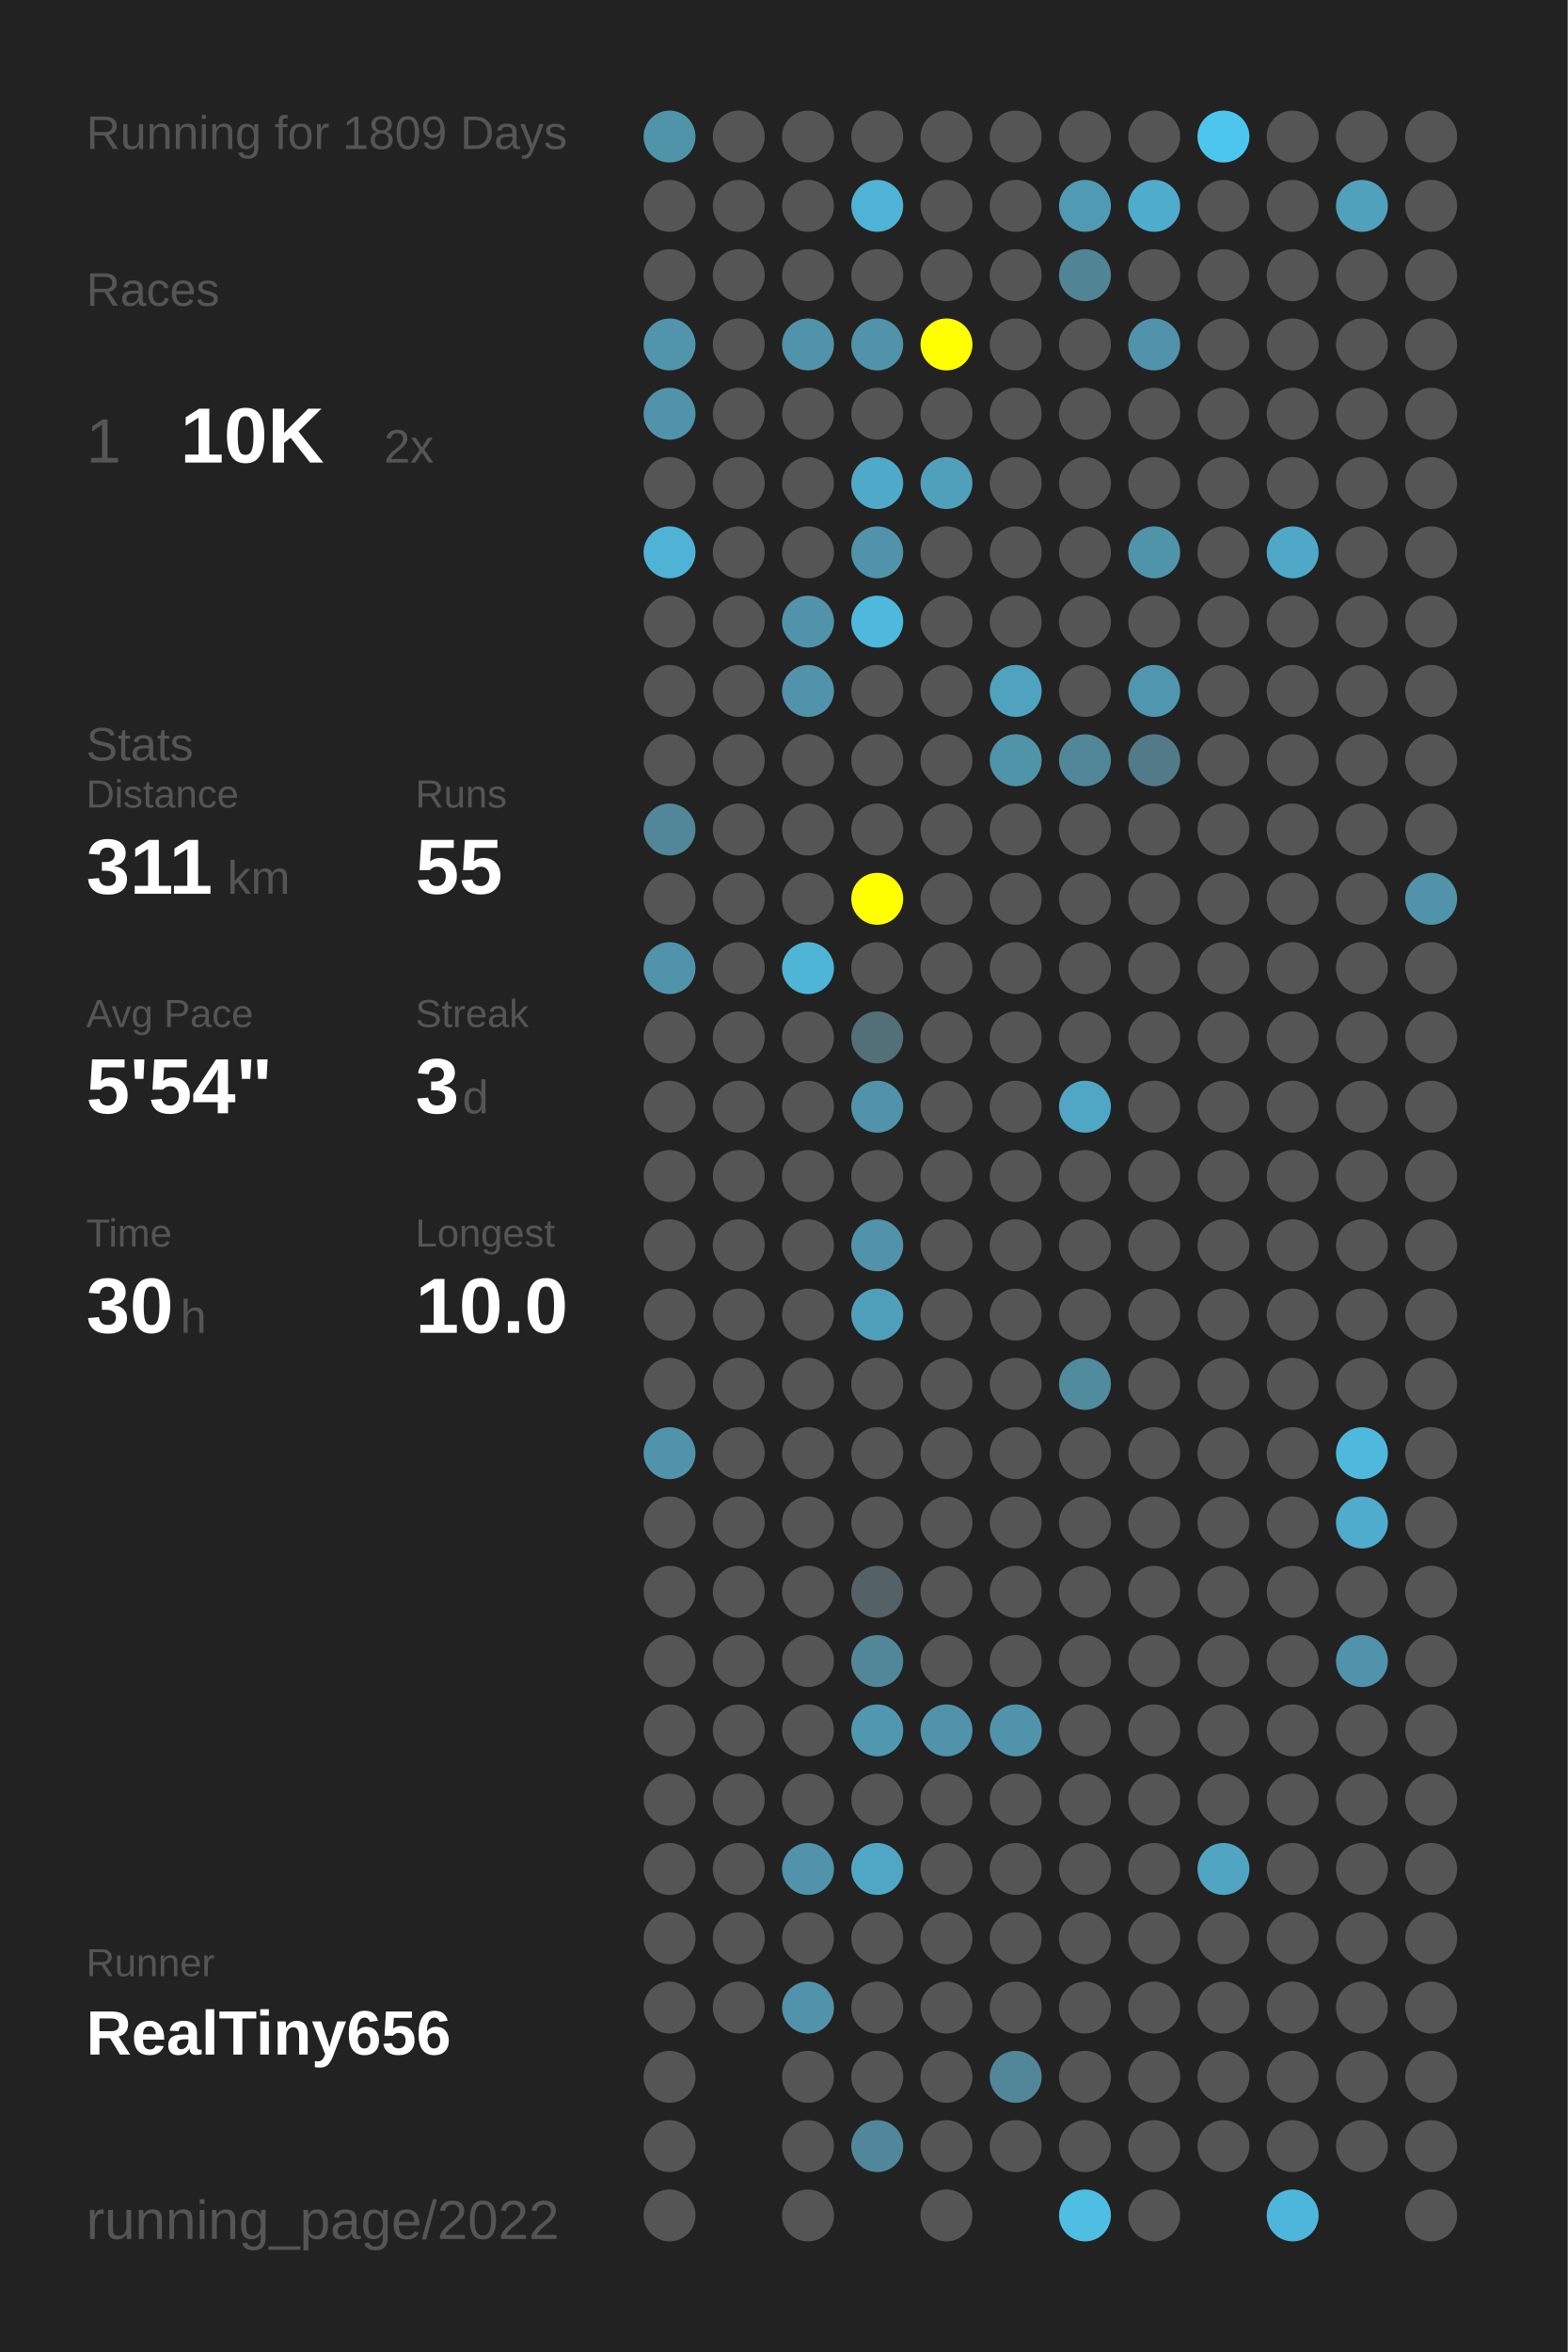
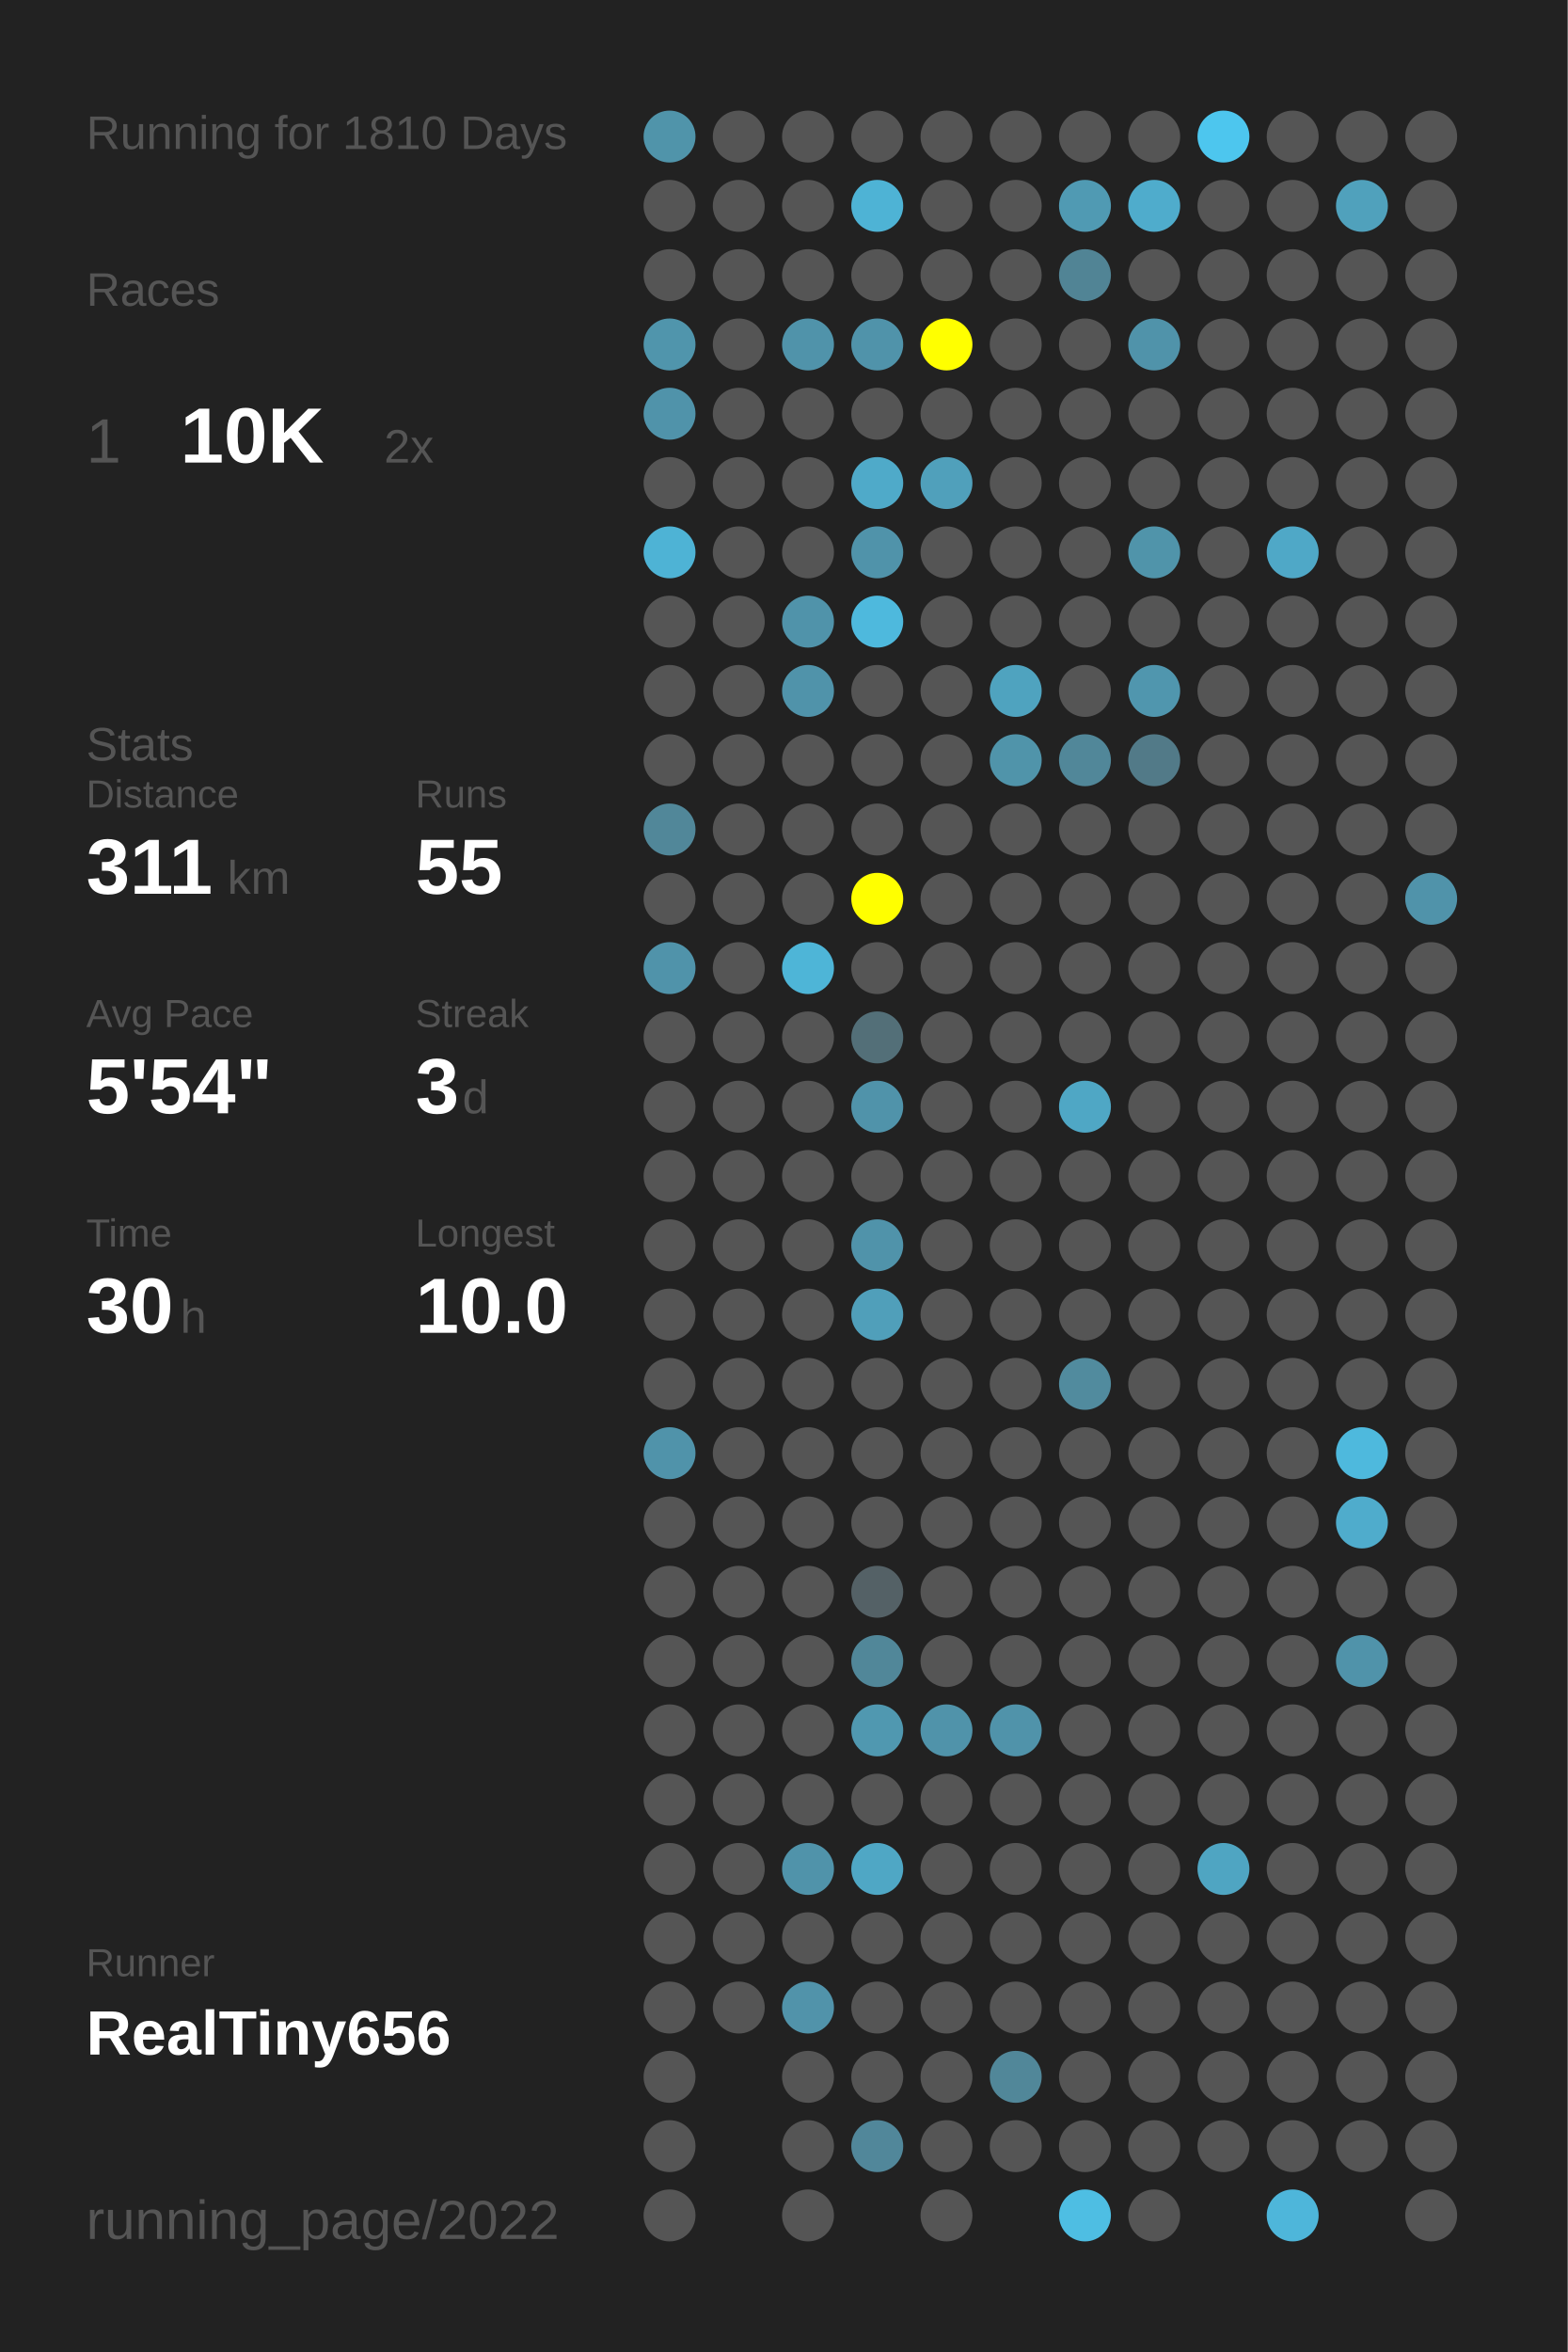
<svg xmlns="http://www.w3.org/2000/svg" baseProfile="full" height="300mm" version="1.1" viewBox="0,0,200,300" width="200mm">
  <defs />
  <rect fill="#222222" height="300" width="200" x="0" y="0" />
-   <text fill="#555555" style="font-size:6px; font-family:Arial;" x="11" y="19">Running for 1809 Days</text>
+   <text fill="#555555" style="font-size:6px; font-family:Arial;" x="11" y="19">Running for 1810 Days</text>
  <text fill="#555555" style="font-size:6px; font-family:Arial;" x="11" y="39">Races</text>
  <text fill="#555555" style="font-size:8px; font-family:Arial;" x="11" y="59">1</text>
  <text fill="#FFFFFF" style="font-size:10px; font-family:Arial; font-weight:bold;" x="23" y="59">10K</text>
  <text fill="#555555" style="font-size:6px; font-family:Arial;" x="49" y="59">2x</text>
  <text fill="#555555" style="font-size:6px; font-family:Arial;" x="11" y="97">Stats</text>
  <text fill="#555555" style="font-size:5px; font-family:Arial;" x="11" y="103">Distance</text>
  <text fill="#FFFFFF" style="font-size:10px; font-family:Arial; font-weight:bold;" x="11" y="114">311</text>
  <text fill="#555555" style="font-size:6px; font-family:Arial;" x="29" y="114">km</text>
  <text fill="#555555" style="font-size:5px; font-family:Arial;" x="53" y="103">Runs</text>
  <text fill="#FFFFFF" style="font-size:10px; font-family:Arial; font-weight:bold;" x="53" y="114">55</text>
  <text fill="#555555" style="font-size:5px; font-family:Arial;" x="11" y="131">Avg Pace</text>
  <text fill="#FFFFFF" style="font-size:10px; font-family:Arial; font-weight:bold;" x="11" y="142">5'54"</text>
  <text fill="#555555" style="font-size:5px; font-family:Arial;" x="53" y="131">Streak</text>
  <text fill="#FFFFFF" style="font-size:10px; font-family:Arial; font-weight:bold;" x="53" y="142">3</text>
  <text fill="#555555" style="font-size:6px; font-family:Arial;" x="59" y="142">d</text>
  <text fill="#555555" style="font-size:5px; font-family:Arial;" x="11" y="159">Time</text>
  <text fill="#FFFFFF" style="font-size:10px; font-family:Arial; font-weight:bold;" x="11" y="170">30</text>
  <text fill="#555555" style="font-size:6px; font-family:Arial;" x="23" y="170">h</text>
  <text fill="#555555" style="font-size:5px; font-family:Arial;" x="53" y="159">Longest</text>
  <text fill="#FFFFFF" style="font-size:10px; font-family:Arial; font-weight:bold;" x="53" y="170">10.0</text>
  <text fill="#555555" style="font-size:5px; font-family:Arial;" x="11" y="252.065">Runner</text>
  <text fill="#FFFFFF" style="font-size:8px; font-family:Arial; font-weight:bold;" x="11" y="262.065">RealTiny656</text>
  <text fill="#555555" style="font-size:7px; font-family:Arial;" x="11" y="285.581">running_page/2022</text>
  <circle cx="85.417" cy="17.419" fill="#5094aa" r="3.312" />
  <circle cx="85.417" cy="26.258" fill="#555555" r="3.312" />
  <circle cx="85.417" cy="35.097" fill="#555555" r="3.312" />
  <circle cx="85.417" cy="43.935" fill="#5095ac" r="3.312" />
  <circle cx="85.417" cy="52.774" fill="#5093aa" r="3.312" />
  <circle cx="85.417" cy="61.613" fill="#555555" r="3.312" />
  <circle cx="85.417" cy="70.452" fill="#4eb3d5" r="3.312" />
  <circle cx="85.417" cy="79.29" fill="#555555" r="3.312" />
  <circle cx="85.417" cy="88.129" fill="#555555" r="3.312" />
  <circle cx="85.417" cy="96.968" fill="#555555" r="3.312" />
  <circle cx="85.417" cy="105.806" fill="#518799" r="3.312" />
  <circle cx="85.417" cy="114.645" fill="#555555" r="3.312" />
  <circle cx="85.417" cy="123.484" fill="#5093aa" r="3.312" />
  <circle cx="85.417" cy="132.323" fill="#555555" r="3.312" />
  <circle cx="85.417" cy="141.161" fill="#555555" r="3.312" />
  <circle cx="85.417" cy="150" fill="#555555" r="3.312" />
  <circle cx="85.417" cy="158.839" fill="#555555" r="3.312" />
  <circle cx="85.417" cy="167.677" fill="#555555" r="3.312" />
  <circle cx="85.417" cy="176.516" fill="#555555" r="3.312" />
  <circle cx="85.417" cy="185.355" fill="#5093aa" r="3.312" />
  <circle cx="85.417" cy="194.194" fill="#555555" r="3.312" />
  <circle cx="85.417" cy="203.032" fill="#555555" r="3.312" />
  <circle cx="85.417" cy="211.871" fill="#555555" r="3.312" />
  <circle cx="85.417" cy="220.71" fill="#555555" r="3.312" />
  <circle cx="85.417" cy="229.548" fill="#555555" r="3.312" />
  <circle cx="85.417" cy="238.387" fill="#555555" r="3.312" />
  <circle cx="85.417" cy="247.226" fill="#555555" r="3.312" />
  <circle cx="85.417" cy="256.065" fill="#555555" r="3.312" />
  <circle cx="85.417" cy="264.903" fill="#555555" r="3.312" />
  <circle cx="85.417" cy="273.742" fill="#555555" r="3.312" />
  <circle cx="85.417" cy="282.581" fill="#555555" r="3.312" />
  <circle cx="94.25" cy="17.419" fill="#555555" r="3.312" />
  <circle cx="94.25" cy="26.258" fill="#555555" r="3.312" />
  <circle cx="94.25" cy="35.097" fill="#555555" r="3.312" />
  <circle cx="94.25" cy="43.935" fill="#555555" r="3.312" />
  <circle cx="94.25" cy="52.774" fill="#555555" r="3.312" />
  <circle cx="94.25" cy="61.613" fill="#555555" r="3.312" />
  <circle cx="94.25" cy="70.452" fill="#555555" r="3.312" />
  <circle cx="94.25" cy="79.29" fill="#555555" r="3.312" />
  <circle cx="94.25" cy="88.129" fill="#555555" r="3.312" />
  <circle cx="94.25" cy="96.968" fill="#555555" r="3.312" />
  <circle cx="94.25" cy="105.806" fill="#555555" r="3.312" />
  <circle cx="94.25" cy="114.645" fill="#555555" r="3.312" />
  <circle cx="94.25" cy="123.484" fill="#555555" r="3.312" />
  <circle cx="94.25" cy="132.323" fill="#555555" r="3.312" />
  <circle cx="94.25" cy="141.161" fill="#555555" r="3.312" />
  <circle cx="94.25" cy="150" fill="#555555" r="3.312" />
  <circle cx="94.25" cy="158.839" fill="#555555" r="3.312" />
  <circle cx="94.25" cy="167.677" fill="#555555" r="3.312" />
  <circle cx="94.25" cy="176.516" fill="#555555" r="3.312" />
  <circle cx="94.25" cy="185.355" fill="#555555" r="3.312" />
  <circle cx="94.25" cy="194.194" fill="#555555" r="3.312" />
  <circle cx="94.25" cy="203.032" fill="#555555" r="3.312" />
  <circle cx="94.25" cy="211.871" fill="#555555" r="3.312" />
  <circle cx="94.25" cy="220.71" fill="#555555" r="3.312" />
  <circle cx="94.25" cy="229.548" fill="#555555" r="3.312" />
  <circle cx="94.25" cy="238.387" fill="#555555" r="3.312" />
  <circle cx="94.25" cy="247.226" fill="#555555" r="3.312" />
  <circle cx="94.25" cy="256.065" fill="#555555" r="3.312" />
  <circle cx="103.083" cy="17.419" fill="#555555" r="3.312" />
  <circle cx="103.083" cy="26.258" fill="#555555" r="3.312" />
  <circle cx="103.083" cy="35.097" fill="#555555" r="3.312" />
  <circle cx="103.083" cy="43.935" fill="#5093aa" r="3.312" />
  <circle cx="103.083" cy="52.774" fill="#555555" r="3.312" />
  <circle cx="103.083" cy="61.613" fill="#555555" r="3.312" />
  <circle cx="103.083" cy="70.452" fill="#555555" r="3.312" />
  <circle cx="103.083" cy="79.29" fill="#5093aa" r="3.312" />
  <circle cx="103.083" cy="88.129" fill="#5093aa" r="3.312" />
  <circle cx="103.083" cy="96.968" fill="#555555" r="3.312" />
  <circle cx="103.083" cy="105.806" fill="#555555" r="3.312" />
  <circle cx="103.083" cy="114.645" fill="#555555" r="3.312" />
  <circle cx="103.083" cy="123.484" fill="#4eb5d7" r="3.312" />
  <circle cx="103.083" cy="132.323" fill="#555555" r="3.312" />
  <circle cx="103.083" cy="141.161" fill="#555555" r="3.312" />
  <circle cx="103.083" cy="150" fill="#555555" r="3.312" />
  <circle cx="103.083" cy="158.839" fill="#555555" r="3.312" />
  <circle cx="103.083" cy="167.677" fill="#555555" r="3.312" />
  <circle cx="103.083" cy="176.516" fill="#555555" r="3.312" />
  <circle cx="103.083" cy="185.355" fill="#555555" r="3.312" />
  <circle cx="103.083" cy="194.194" fill="#555555" r="3.312" />
  <circle cx="103.083" cy="203.032" fill="#555555" r="3.312" />
  <circle cx="103.083" cy="211.871" fill="#555555" r="3.312" />
  <circle cx="103.083" cy="220.71" fill="#555555" r="3.312" />
  <circle cx="103.083" cy="229.548" fill="#555555" r="3.312" />
  <circle cx="103.083" cy="238.387" fill="#5093aa" r="3.312" />
  <circle cx="103.083" cy="247.226" fill="#555555" r="3.312" />
  <circle cx="103.083" cy="256.065" fill="#5193aa" r="3.312" />
  <circle cx="103.083" cy="264.903" fill="#555555" r="3.312" />
  <circle cx="103.083" cy="273.742" fill="#555555" r="3.312" />
  <circle cx="103.083" cy="282.581" fill="#555555" r="3.312" />
  <circle cx="111.917" cy="17.419" fill="#555555" r="3.312" />
  <circle cx="111.917" cy="26.258" fill="#4eb3d5" r="3.312" />
  <circle cx="111.917" cy="35.097" fill="#555555" r="3.312" />
  <circle cx="111.917" cy="43.935" fill="#5093aa" r="3.312" />
  <circle cx="111.917" cy="52.774" fill="#555555" r="3.312" />
  <circle cx="111.917" cy="61.613" fill="#4faac9" r="3.312" />
  <circle cx="111.917" cy="70.452" fill="#5093aa" r="3.312" />
  <circle cx="111.917" cy="79.29" fill="#4eb9dd" r="3.312" />
  <circle cx="111.917" cy="88.129" fill="#555555" r="3.312" />
  <circle cx="111.917" cy="96.968" fill="#555555" r="3.312" />
  <circle cx="111.917" cy="105.806" fill="#555555" r="3.312" />
  <circle cx="111.917" cy="114.645" fill="#FFFF00" r="3.312" />
  <circle cx="111.917" cy="123.484" fill="#555555" r="3.312" />
  <circle cx="111.917" cy="132.323" fill="#536f78" r="3.312" />
  <circle cx="111.917" cy="141.161" fill="#5093aa" r="3.312" />
  <circle cx="111.917" cy="150" fill="#555555" r="3.312" />
  <circle cx="111.917" cy="158.839" fill="#5093aa" r="3.312" />
  <circle cx="111.917" cy="167.677" fill="#509fba" r="3.312" />
  <circle cx="111.917" cy="176.516" fill="#555555" r="3.312" />
  <circle cx="111.917" cy="185.355" fill="#555555" r="3.312" />
  <circle cx="111.917" cy="194.194" fill="#555555" r="3.312" />
  <circle cx="111.917" cy="203.032" fill="#546166" r="3.312" />
  <circle cx="111.917" cy="211.871" fill="#518799" r="3.312" />
  <circle cx="111.917" cy="220.71" fill="#5098b0" r="3.312" />
  <circle cx="111.917" cy="229.548" fill="#555555" r="3.312" />
  <circle cx="111.917" cy="238.387" fill="#4fa7c5" r="3.312" />
  <circle cx="111.917" cy="247.226" fill="#555555" r="3.312" />
  <circle cx="111.917" cy="256.065" fill="#555555" r="3.312" />
  <circle cx="111.917" cy="264.903" fill="#555555" r="3.312" />
  <circle cx="111.917" cy="273.742" fill="#51879a" r="3.312" />
  <circle cx="120.75" cy="17.419" fill="#555555" r="3.312" />
  <circle cx="120.75" cy="26.258" fill="#555555" r="3.312" />
  <circle cx="120.75" cy="35.097" fill="#555555" r="3.312" />
  <circle cx="120.75" cy="43.935" fill="#FFFF00" r="3.312" />
  <circle cx="120.75" cy="52.774" fill="#555555" r="3.312" />
  <circle cx="120.75" cy="61.613" fill="#50a0bb" r="3.312" />
  <circle cx="120.75" cy="70.452" fill="#555555" r="3.312" />
  <circle cx="120.75" cy="79.29" fill="#555555" r="3.312" />
  <circle cx="120.75" cy="88.129" fill="#555555" r="3.312" />
  <circle cx="120.75" cy="96.968" fill="#555555" r="3.312" />
  <circle cx="120.75" cy="105.806" fill="#555555" r="3.312" />
  <circle cx="120.75" cy="114.645" fill="#555555" r="3.312" />
  <circle cx="120.75" cy="123.484" fill="#555555" r="3.312" />
  <circle cx="120.75" cy="132.323" fill="#555555" r="3.312" />
  <circle cx="120.75" cy="141.161" fill="#555555" r="3.312" />
  <circle cx="120.75" cy="150" fill="#555555" r="3.312" />
  <circle cx="120.75" cy="158.839" fill="#555555" r="3.312" />
  <circle cx="120.75" cy="167.677" fill="#555555" r="3.312" />
  <circle cx="120.75" cy="176.516" fill="#555555" r="3.312" />
  <circle cx="120.75" cy="185.355" fill="#555555" r="3.312" />
  <circle cx="120.75" cy="194.194" fill="#555555" r="3.312" />
  <circle cx="120.75" cy="203.032" fill="#555555" r="3.312" />
  <circle cx="120.75" cy="211.871" fill="#555555" r="3.312" />
  <circle cx="120.75" cy="220.71" fill="#5093aa" r="3.312" />
  <circle cx="120.75" cy="229.548" fill="#555555" r="3.312" />
  <circle cx="120.75" cy="238.387" fill="#555555" r="3.312" />
  <circle cx="120.75" cy="247.226" fill="#555555" r="3.312" />
  <circle cx="120.75" cy="256.065" fill="#555555" r="3.312" />
  <circle cx="120.75" cy="264.903" fill="#555555" r="3.312" />
  <circle cx="120.75" cy="273.742" fill="#555555" r="3.312" />
  <circle cx="120.75" cy="282.581" fill="#555555" r="3.312" />
  <circle cx="129.583" cy="17.419" fill="#555555" r="3.312" />
  <circle cx="129.583" cy="26.258" fill="#555555" r="3.312" />
  <circle cx="129.583" cy="35.097" fill="#555555" r="3.312" />
  <circle cx="129.583" cy="43.935" fill="#555555" r="3.312" />
  <circle cx="129.583" cy="52.774" fill="#555555" r="3.312" />
  <circle cx="129.583" cy="61.613" fill="#555555" r="3.312" />
  <circle cx="129.583" cy="70.452" fill="#555555" r="3.312" />
  <circle cx="129.583" cy="79.29" fill="#555555" r="3.312" />
  <circle cx="129.583" cy="88.129" fill="#4fa3bf" r="3.312" />
  <circle cx="129.583" cy="96.968" fill="#5094aa" r="3.312" />
  <circle cx="129.583" cy="105.806" fill="#555555" r="3.312" />
  <circle cx="129.583" cy="114.645" fill="#555555" r="3.312" />
  <circle cx="129.583" cy="123.484" fill="#555555" r="3.312" />
  <circle cx="129.583" cy="132.323" fill="#555555" r="3.312" />
  <circle cx="129.583" cy="141.161" fill="#555555" r="3.312" />
  <circle cx="129.583" cy="150" fill="#555555" r="3.312" />
  <circle cx="129.583" cy="158.839" fill="#555555" r="3.312" />
  <circle cx="129.583" cy="167.677" fill="#555555" r="3.312" />
  <circle cx="129.583" cy="176.516" fill="#555555" r="3.312" />
  <circle cx="129.583" cy="185.355" fill="#555555" r="3.312" />
  <circle cx="129.583" cy="194.194" fill="#555555" r="3.312" />
  <circle cx="129.583" cy="203.032" fill="#555555" r="3.312" />
  <circle cx="129.583" cy="211.871" fill="#555555" r="3.312" />
  <circle cx="129.583" cy="220.71" fill="#5093aa" r="3.312" />
  <circle cx="129.583" cy="229.548" fill="#555555" r="3.312" />
  <circle cx="129.583" cy="238.387" fill="#555555" r="3.312" />
  <circle cx="129.583" cy="247.226" fill="#555555" r="3.312" />
  <circle cx="129.583" cy="256.065" fill="#555555" r="3.312" />
  <circle cx="129.583" cy="264.903" fill="#518799" r="3.312" />
  <circle cx="129.583" cy="273.742" fill="#555555" r="3.312" />
  <circle cx="138.417" cy="17.419" fill="#555555" r="3.312" />
  <circle cx="138.417" cy="26.258" fill="#509ab3" r="3.312" />
  <circle cx="138.417" cy="35.097" fill="#518495" r="3.312" />
  <circle cx="138.417" cy="43.935" fill="#555555" r="3.312" />
  <circle cx="138.417" cy="52.774" fill="#555555" r="3.312" />
  <circle cx="138.417" cy="61.613" fill="#555555" r="3.312" />
  <circle cx="138.417" cy="70.452" fill="#555555" r="3.312" />
  <circle cx="138.417" cy="79.29" fill="#555555" r="3.312" />
  <circle cx="138.417" cy="88.129" fill="#555555" r="3.312" />
  <circle cx="138.417" cy="96.968" fill="#518799" r="3.312" />
  <circle cx="138.417" cy="105.806" fill="#555555" r="3.312" />
  <circle cx="138.417" cy="114.645" fill="#555555" r="3.312" />
  <circle cx="138.417" cy="123.484" fill="#555555" r="3.312" />
  <circle cx="138.417" cy="132.323" fill="#555555" r="3.312" />
  <circle cx="138.417" cy="141.161" fill="#4fa7c5" r="3.312" />
  <circle cx="138.417" cy="150" fill="#555555" r="3.312" />
  <circle cx="138.417" cy="158.839" fill="#555555" r="3.312" />
  <circle cx="138.417" cy="167.677" fill="#555555" r="3.312" />
  <circle cx="138.417" cy="176.516" fill="#518b9e" r="3.312" />
  <circle cx="138.417" cy="185.355" fill="#555555" r="3.312" />
  <circle cx="138.417" cy="194.194" fill="#555555" r="3.312" />
  <circle cx="138.417" cy="203.032" fill="#555555" r="3.312" />
  <circle cx="138.417" cy="211.871" fill="#555555" r="3.312" />
  <circle cx="138.417" cy="220.71" fill="#555555" r="3.312" />
  <circle cx="138.417" cy="229.548" fill="#555555" r="3.312" />
  <circle cx="138.417" cy="238.387" fill="#555555" r="3.312" />
  <circle cx="138.417" cy="247.226" fill="#555555" r="3.312" />
  <circle cx="138.417" cy="256.065" fill="#555555" r="3.312" />
  <circle cx="138.417" cy="264.903" fill="#555555" r="3.312" />
  <circle cx="138.417" cy="273.742" fill="#555555" r="3.312" />
  <circle cx="138.417" cy="282.581" fill="#4ebee3" r="3.312" />
  <circle cx="147.25" cy="17.419" fill="#555555" r="3.312" />
  <circle cx="147.25" cy="26.258" fill="#4faccc" r="3.312" />
  <circle cx="147.25" cy="35.097" fill="#555555" r="3.312" />
  <circle cx="147.25" cy="43.935" fill="#5093aa" r="3.312" />
  <circle cx="147.25" cy="52.774" fill="#555555" r="3.312" />
  <circle cx="147.25" cy="61.613" fill="#555555" r="3.312" />
  <circle cx="147.25" cy="70.452" fill="#5094aa" r="3.312" />
  <circle cx="147.25" cy="79.29" fill="#555555" r="3.312" />
  <circle cx="147.25" cy="88.129" fill="#5096ae" r="3.312" />
  <circle cx="147.25" cy="96.968" fill="#527a88" r="3.312" />
  <circle cx="147.25" cy="105.806" fill="#555555" r="3.312" />
  <circle cx="147.25" cy="114.645" fill="#555555" r="3.312" />
  <circle cx="147.25" cy="123.484" fill="#555555" r="3.312" />
  <circle cx="147.25" cy="132.323" fill="#555555" r="3.312" />
  <circle cx="147.25" cy="141.161" fill="#555555" r="3.312" />
  <circle cx="147.25" cy="150" fill="#555555" r="3.312" />
  <circle cx="147.25" cy="158.839" fill="#555555" r="3.312" />
  <circle cx="147.25" cy="167.677" fill="#555555" r="3.312" />
  <circle cx="147.25" cy="176.516" fill="#555555" r="3.312" />
  <circle cx="147.25" cy="185.355" fill="#555555" r="3.312" />
  <circle cx="147.25" cy="194.194" fill="#555555" r="3.312" />
  <circle cx="147.25" cy="203.032" fill="#555555" r="3.312" />
  <circle cx="147.25" cy="211.871" fill="#555555" r="3.312" />
  <circle cx="147.25" cy="220.71" fill="#555555" r="3.312" />
  <circle cx="147.25" cy="229.548" fill="#555555" r="3.312" />
  <circle cx="147.25" cy="238.387" fill="#555555" r="3.312" />
  <circle cx="147.25" cy="247.226" fill="#555555" r="3.312" />
  <circle cx="147.25" cy="256.065" fill="#555555" r="3.312" />
  <circle cx="147.25" cy="264.903" fill="#555555" r="3.312" />
  <circle cx="147.25" cy="273.742" fill="#555555" r="3.312" />
  <circle cx="147.25" cy="282.581" fill="#555555" r="3.312" />
  <circle cx="156.083" cy="17.419" fill="#4dc6ee" r="3.312" />
  <circle cx="156.083" cy="26.258" fill="#555555" r="3.312" />
  <circle cx="156.083" cy="35.097" fill="#555555" r="3.312" />
  <circle cx="156.083" cy="43.935" fill="#555555" r="3.312" />
  <circle cx="156.083" cy="52.774" fill="#555555" r="3.312" />
  <circle cx="156.083" cy="61.613" fill="#555555" r="3.312" />
  <circle cx="156.083" cy="70.452" fill="#555555" r="3.312" />
  <circle cx="156.083" cy="79.29" fill="#555555" r="3.312" />
  <circle cx="156.083" cy="88.129" fill="#555555" r="3.312" />
  <circle cx="156.083" cy="96.968" fill="#555555" r="3.312" />
  <circle cx="156.083" cy="105.806" fill="#555555" r="3.312" />
  <circle cx="156.083" cy="114.645" fill="#555555" r="3.312" />
  <circle cx="156.083" cy="123.484" fill="#555555" r="3.312" />
  <circle cx="156.083" cy="132.323" fill="#555555" r="3.312" />
  <circle cx="156.083" cy="141.161" fill="#555555" r="3.312" />
  <circle cx="156.083" cy="150" fill="#555555" r="3.312" />
  <circle cx="156.083" cy="158.839" fill="#555555" r="3.312" />
  <circle cx="156.083" cy="167.677" fill="#555555" r="3.312" />
  <circle cx="156.083" cy="176.516" fill="#555555" r="3.312" />
  <circle cx="156.083" cy="185.355" fill="#555555" r="3.312" />
  <circle cx="156.083" cy="194.194" fill="#555555" r="3.312" />
  <circle cx="156.083" cy="203.032" fill="#555555" r="3.312" />
  <circle cx="156.083" cy="211.871" fill="#555555" r="3.312" />
  <circle cx="156.083" cy="220.71" fill="#555555" r="3.312" />
  <circle cx="156.083" cy="229.548" fill="#555555" r="3.312" />
  <circle cx="156.083" cy="238.387" fill="#4fa5c2" r="3.312" />
  <circle cx="156.083" cy="247.226" fill="#555555" r="3.312" />
  <circle cx="156.083" cy="256.065" fill="#555555" r="3.312" />
  <circle cx="156.083" cy="264.903" fill="#555555" r="3.312" />
  <circle cx="156.083" cy="273.742" fill="#555555" r="3.312" />
  <circle cx="164.917" cy="17.419" fill="#555555" r="3.312" />
  <circle cx="164.917" cy="26.258" fill="#555555" r="3.312" />
  <circle cx="164.917" cy="35.097" fill="#555555" r="3.312" />
  <circle cx="164.917" cy="43.935" fill="#555555" r="3.312" />
  <circle cx="164.917" cy="52.774" fill="#555555" r="3.312" />
  <circle cx="164.917" cy="61.613" fill="#555555" r="3.312" />
  <circle cx="164.917" cy="70.452" fill="#4fa8c7" r="3.312" />
  <circle cx="164.917" cy="79.29" fill="#555555" r="3.312" />
  <circle cx="164.917" cy="88.129" fill="#555555" r="3.312" />
  <circle cx="164.917" cy="96.968" fill="#555555" r="3.312" />
  <circle cx="164.917" cy="105.806" fill="#555555" r="3.312" />
  <circle cx="164.917" cy="114.645" fill="#555555" r="3.312" />
  <circle cx="164.917" cy="123.484" fill="#555555" r="3.312" />
  <circle cx="164.917" cy="132.323" fill="#555555" r="3.312" />
  <circle cx="164.917" cy="141.161" fill="#555555" r="3.312" />
  <circle cx="164.917" cy="150" fill="#555555" r="3.312" />
  <circle cx="164.917" cy="158.839" fill="#555555" r="3.312" />
  <circle cx="164.917" cy="167.677" fill="#555555" r="3.312" />
  <circle cx="164.917" cy="176.516" fill="#555555" r="3.312" />
  <circle cx="164.917" cy="185.355" fill="#555555" r="3.312" />
  <circle cx="164.917" cy="194.194" fill="#555555" r="3.312" />
  <circle cx="164.917" cy="203.032" fill="#555555" r="3.312" />
  <circle cx="164.917" cy="211.871" fill="#555555" r="3.312" />
  <circle cx="164.917" cy="220.71" fill="#555555" r="3.312" />
  <circle cx="164.917" cy="229.548" fill="#555555" r="3.312" />
  <circle cx="164.917" cy="238.387" fill="#555555" r="3.312" />
  <circle cx="164.917" cy="247.226" fill="#555555" r="3.312" />
  <circle cx="164.917" cy="256.065" fill="#555555" r="3.312" />
  <circle cx="164.917" cy="264.903" fill="#555555" r="3.312" />
  <circle cx="164.917" cy="273.742" fill="#555555" r="3.312" />
  <circle cx="164.917" cy="282.581" fill="#4eb6da" r="3.312" />
  <circle cx="173.75" cy="17.419" fill="#555555" r="3.312" />
  <circle cx="173.75" cy="26.258" fill="#50a1bc" r="3.312" />
  <circle cx="173.75" cy="35.097" fill="#555555" r="3.312" />
  <circle cx="173.75" cy="43.935" fill="#555555" r="3.312" />
  <circle cx="173.75" cy="52.774" fill="#555555" r="3.312" />
  <circle cx="173.75" cy="61.613" fill="#555555" r="3.312" />
  <circle cx="173.75" cy="70.452" fill="#555555" r="3.312" />
  <circle cx="173.75" cy="79.29" fill="#555555" r="3.312" />
  <circle cx="173.75" cy="88.129" fill="#555555" r="3.312" />
  <circle cx="173.75" cy="96.968" fill="#555555" r="3.312" />
  <circle cx="173.75" cy="105.806" fill="#555555" r="3.312" />
  <circle cx="173.75" cy="114.645" fill="#555555" r="3.312" />
  <circle cx="173.75" cy="123.484" fill="#555555" r="3.312" />
  <circle cx="173.75" cy="132.323" fill="#555555" r="3.312" />
  <circle cx="173.75" cy="141.161" fill="#555555" r="3.312" />
  <circle cx="173.75" cy="150" fill="#555555" r="3.312" />
  <circle cx="173.75" cy="158.839" fill="#555555" r="3.312" />
  <circle cx="173.75" cy="167.677" fill="#555555" r="3.312" />
  <circle cx="173.75" cy="176.516" fill="#555555" r="3.312" />
  <circle cx="173.75" cy="185.355" fill="#4eb9dd" r="3.312" />
  <circle cx="173.75" cy="194.194" fill="#4faccc" r="3.312" />
  <circle cx="173.75" cy="203.032" fill="#555555" r="3.312" />
  <circle cx="173.75" cy="211.871" fill="#5093aa" r="3.312" />
  <circle cx="173.75" cy="220.71" fill="#555555" r="3.312" />
  <circle cx="173.75" cy="229.548" fill="#555555" r="3.312" />
  <circle cx="173.75" cy="238.387" fill="#555555" r="3.312" />
  <circle cx="173.75" cy="247.226" fill="#555555" r="3.312" />
  <circle cx="173.75" cy="256.065" fill="#555555" r="3.312" />
  <circle cx="173.75" cy="264.903" fill="#555555" r="3.312" />
  <circle cx="173.75" cy="273.742" fill="#555555" r="3.312" />
  <circle cx="182.583" cy="17.419" fill="#555555" r="3.312" />
  <circle cx="182.583" cy="26.258" fill="#555555" r="3.312" />
  <circle cx="182.583" cy="35.097" fill="#555555" r="3.312" />
  <circle cx="182.583" cy="43.935" fill="#555555" r="3.312" />
  <circle cx="182.583" cy="52.774" fill="#555555" r="3.312" />
  <circle cx="182.583" cy="61.613" fill="#555555" r="3.312" />
  <circle cx="182.583" cy="70.452" fill="#555555" r="3.312" />
  <circle cx="182.583" cy="79.29" fill="#555555" r="3.312" />
  <circle cx="182.583" cy="88.129" fill="#555555" r="3.312" />
  <circle cx="182.583" cy="96.968" fill="#555555" r="3.312" />
  <circle cx="182.583" cy="105.806" fill="#555555" r="3.312" />
  <circle cx="182.583" cy="114.645" fill="#5093aa" r="3.312" />
  <circle cx="182.583" cy="123.484" fill="#555555" r="3.312" />
  <circle cx="182.583" cy="132.323" fill="#555555" r="3.312" />
  <circle cx="182.583" cy="141.161" fill="#555555" r="3.312" />
  <circle cx="182.583" cy="150" fill="#555555" r="3.312" />
  <circle cx="182.583" cy="158.839" fill="#555555" r="3.312" />
  <circle cx="182.583" cy="167.677" fill="#555555" r="3.312" />
  <circle cx="182.583" cy="176.516" fill="#555555" r="3.312" />
  <circle cx="182.583" cy="185.355" fill="#555555" r="3.312" />
  <circle cx="182.583" cy="194.194" fill="#555555" r="3.312" />
  <circle cx="182.583" cy="203.032" fill="#555555" r="3.312" />
  <circle cx="182.583" cy="211.871" fill="#555555" r="3.312" />
  <circle cx="182.583" cy="220.71" fill="#555555" r="3.312" />
  <circle cx="182.583" cy="229.548" fill="#555555" r="3.312" />
  <circle cx="182.583" cy="238.387" fill="#555555" r="3.312" />
  <circle cx="182.583" cy="247.226" fill="#555555" r="3.312" />
  <circle cx="182.583" cy="256.065" fill="#555555" r="3.312" />
  <circle cx="182.583" cy="264.903" fill="#555555" r="3.312" />
  <circle cx="182.583" cy="273.742" fill="#555555" r="3.312" />
  <circle cx="182.583" cy="282.581" fill="#555555" r="3.312" />
</svg>
